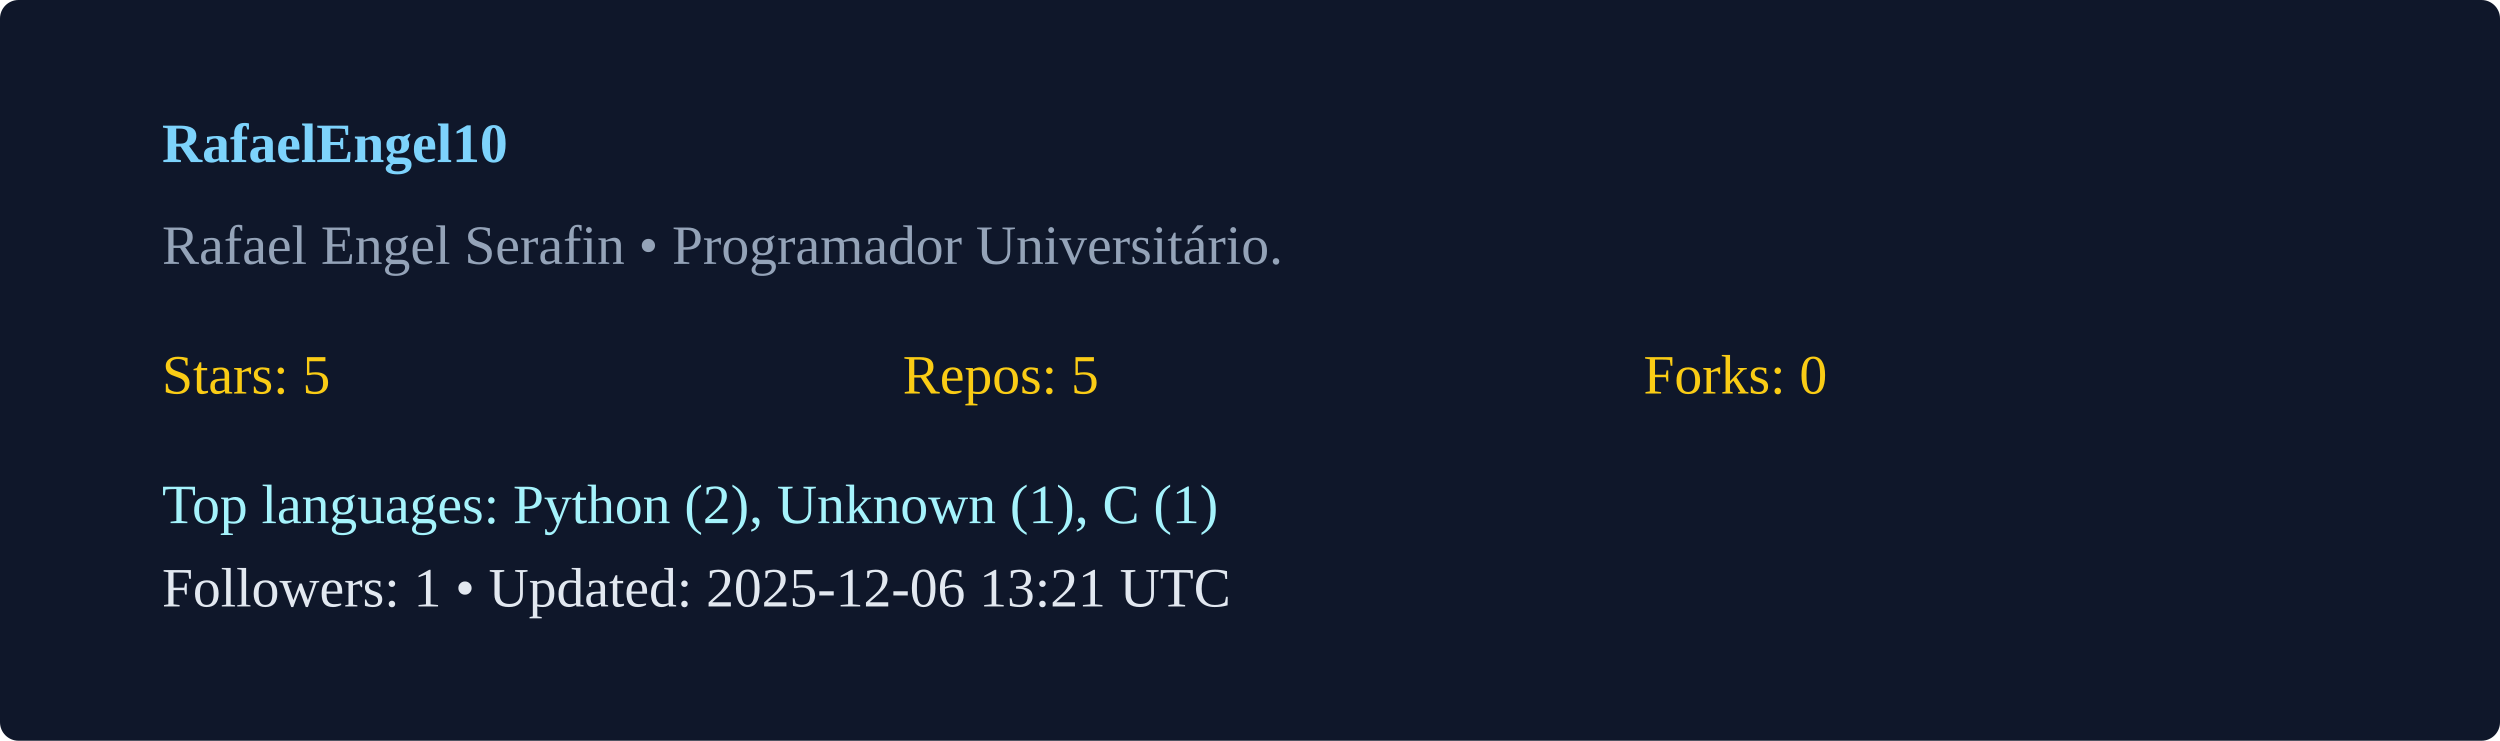
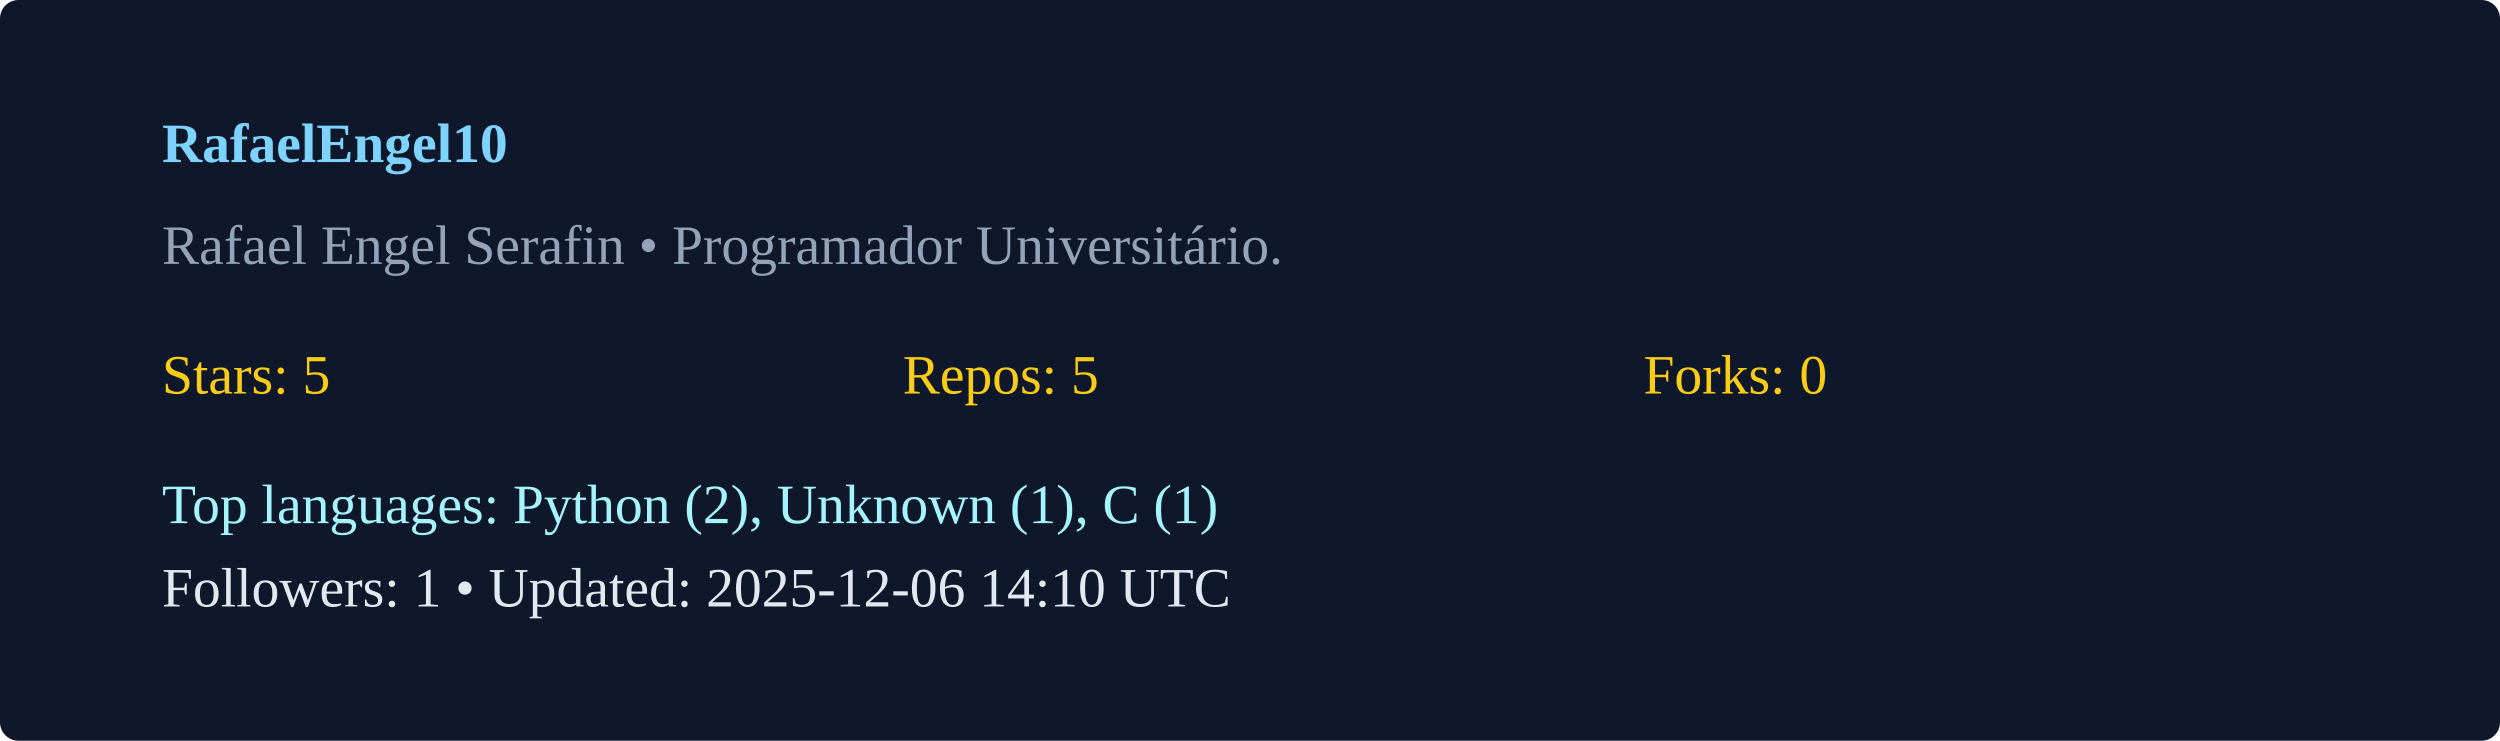
<svg xmlns="http://www.w3.org/2000/svg" width="540" height="160" viewBox="0 0 540 160">
  <rect width="100%" height="100%" rx="4" fill="#0f172a" />
  <g transform="translate(35,35)">
    <text x="0" y="0" fill="#7dd3fc" font-weight="600">RafaelEngel10</text>
    <text x="0" y="22" fill="#94a3b8">Rafael Engel Serafin  • Programador Universitário. </text>
    <g transform="translate(0,50)">
      <text x="0" y="0" fill="#facc15">Stars: 5</text>
      <text x="160" y="0" fill="#facc15">Repos: 5</text>
      <text x="320" y="0" fill="#facc15">Forks: 0</text>
      <text x="0" y="28" fill="#a5f3fc">Top languages: Python (2), Unknown (1), C (1)</text>
-       <text x="0" y="46" fill="#e2e8f0">Followers: 1 • Updated: 2025-12-06 13:21 UTC</text>
+       <text x="0" y="46" fill="#e2e8f0">Followers: 1 • Updated: 2025-12-06 14:10 UTC</text>
    </g>
  </g>
</svg>
